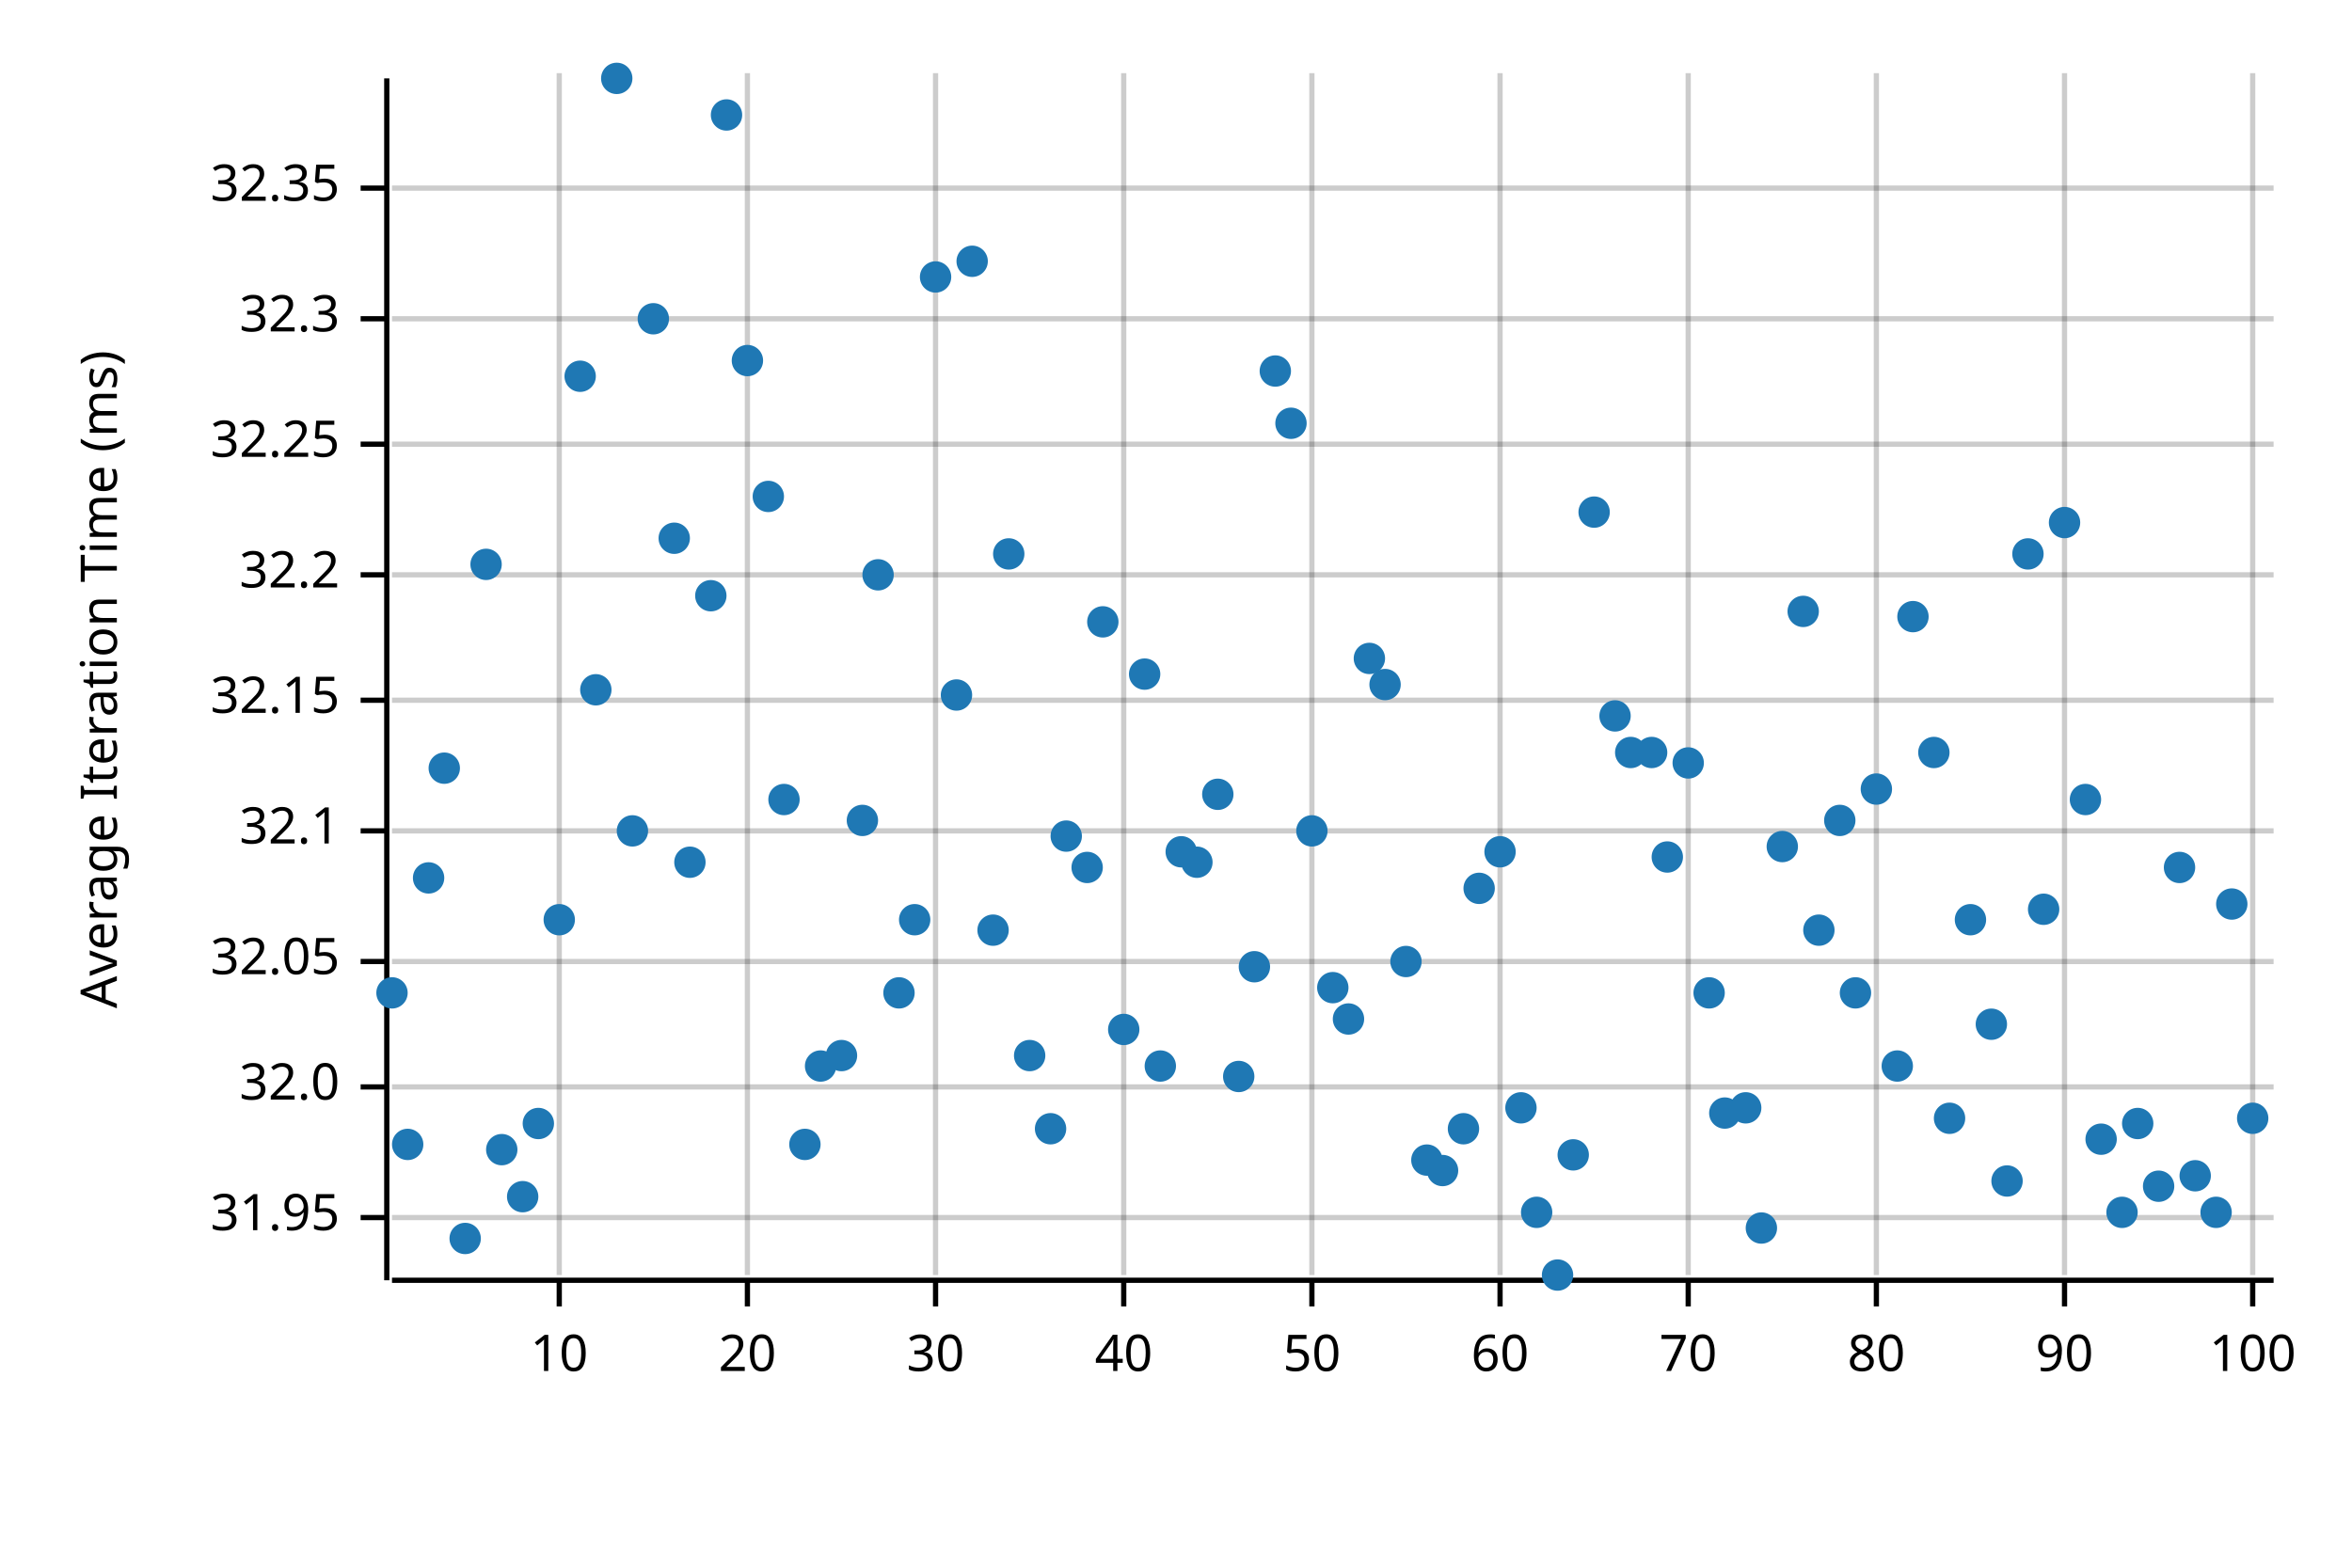
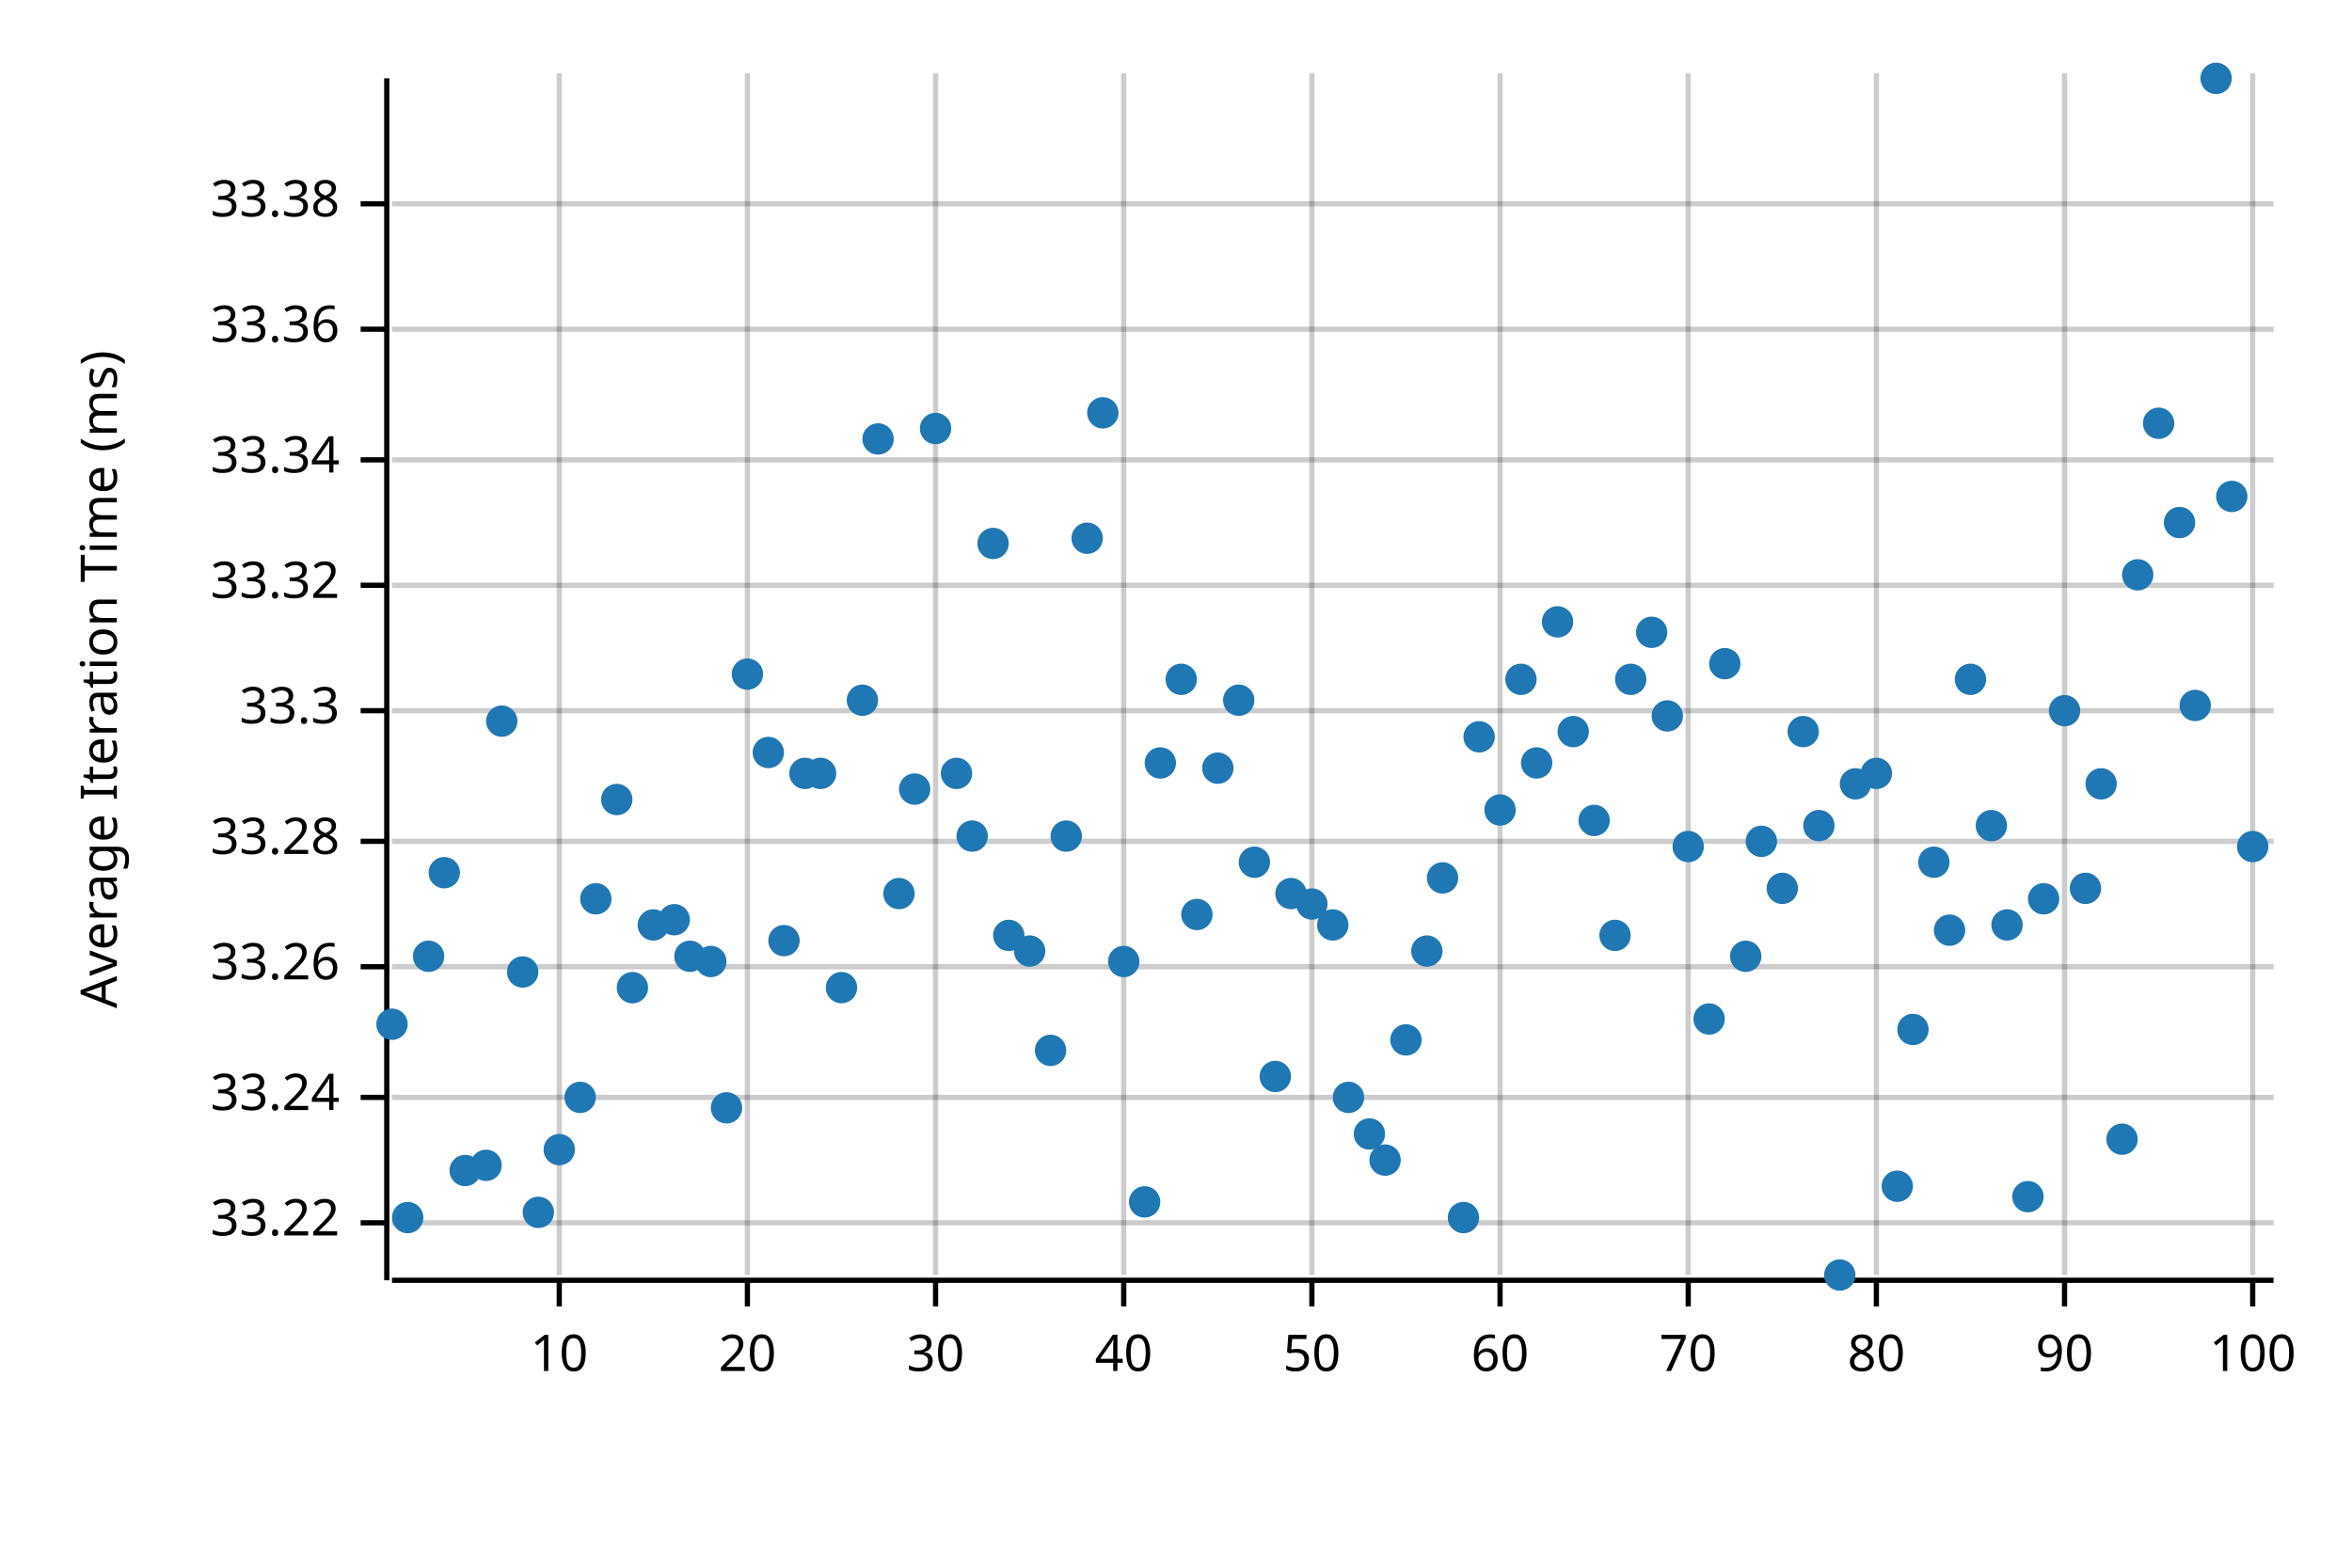
<svg xmlns="http://www.w3.org/2000/svg" width="450" height="300" viewBox="0 0 450 300">
  <text x="15" y="130" dy="0.76em" text-anchor="middle" font-family="sans-serif" font-size="9.677" opacity="1" fill="#000000" transform="rotate(270, 15, 130)">
Average Iteration Time (ms)
</text>
  <line opacity="0.2" stroke="#000000" stroke-width="1" x1="107" y1="244" x2="107" y2="14" />
  <line opacity="0.2" stroke="#000000" stroke-width="1" x1="143" y1="244" x2="143" y2="14" />
  <line opacity="0.2" stroke="#000000" stroke-width="1" x1="179" y1="244" x2="179" y2="14" />
  <line opacity="0.2" stroke="#000000" stroke-width="1" x1="215" y1="244" x2="215" y2="14" />
  <line opacity="0.2" stroke="#000000" stroke-width="1" x1="251" y1="244" x2="251" y2="14" />
  <line opacity="0.2" stroke="#000000" stroke-width="1" x1="287" y1="244" x2="287" y2="14" />
  <line opacity="0.2" stroke="#000000" stroke-width="1" x1="323" y1="244" x2="323" y2="14" />
  <line opacity="0.2" stroke="#000000" stroke-width="1" x1="359" y1="244" x2="359" y2="14" />
  <line opacity="0.2" stroke="#000000" stroke-width="1" x1="395" y1="244" x2="395" y2="14" />
  <line opacity="0.2" stroke="#000000" stroke-width="1" x1="431" y1="244" x2="431" y2="14" />
-   <line opacity="0.2" stroke="#000000" stroke-width="1" x1="75" y1="233" x2="435" y2="233" />
-   <line opacity="0.2" stroke="#000000" stroke-width="1" x1="75" y1="208" x2="435" y2="208" />
-   <line opacity="0.2" stroke="#000000" stroke-width="1" x1="75" y1="184" x2="435" y2="184" />
-   <line opacity="0.2" stroke="#000000" stroke-width="1" x1="75" y1="159" x2="435" y2="159" />
-   <line opacity="0.2" stroke="#000000" stroke-width="1" x1="75" y1="134" x2="435" y2="134" />
-   <line opacity="0.2" stroke="#000000" stroke-width="1" x1="75" y1="110" x2="435" y2="110" />
-   <line opacity="0.2" stroke="#000000" stroke-width="1" x1="75" y1="85" x2="435" y2="85" />
-   <line opacity="0.2" stroke="#000000" stroke-width="1" x1="75" y1="61" x2="435" y2="61" />
-   <line opacity="0.2" stroke="#000000" stroke-width="1" x1="75" y1="36" x2="435" y2="36" />
+   <line opacity="0.2" stroke="#000000" stroke-width="1" x1="75" y1="234" x2="435" y2="234" />
+   <line opacity="0.2" stroke="#000000" stroke-width="1" x1="75" y1="210" x2="435" y2="210" />
+   <line opacity="0.2" stroke="#000000" stroke-width="1" x1="75" y1="185" x2="435" y2="185" />
+   <line opacity="0.2" stroke="#000000" stroke-width="1" x1="75" y1="161" x2="435" y2="161" />
+   <line opacity="0.2" stroke="#000000" stroke-width="1" x1="75" y1="136" x2="435" y2="136" />
+   <line opacity="0.2" stroke="#000000" stroke-width="1" x1="75" y1="112" x2="435" y2="112" />
+   <line opacity="0.2" stroke="#000000" stroke-width="1" x1="75" y1="88" x2="435" y2="88" />
+   <line opacity="0.2" stroke="#000000" stroke-width="1" x1="75" y1="63" x2="435" y2="63" />
+   <line opacity="0.2" stroke="#000000" stroke-width="1" x1="75" y1="39" x2="435" y2="39" />
  <polyline fill="none" opacity="1" stroke="#000000" stroke-width="1" points="74,15 74,245 " />
-   <text x="65" y="233" dy="0.5ex" text-anchor="end" font-family="sans-serif" font-size="9.677" opacity="1" fill="#000000">
- 31.95
- </text>
-   <polyline fill="none" opacity="1" stroke="#000000" stroke-width="1" points="69,233 74,233 " />
-   <text x="65" y="208" dy="0.5ex" text-anchor="end" font-family="sans-serif" font-size="9.677" opacity="1" fill="#000000">
- 32.0
- </text>
-   <polyline fill="none" opacity="1" stroke="#000000" stroke-width="1" points="69,208 74,208 " />
-   <text x="65" y="184" dy="0.5ex" text-anchor="end" font-family="sans-serif" font-size="9.677" opacity="1" fill="#000000">
- 32.05
- </text>
-   <polyline fill="none" opacity="1" stroke="#000000" stroke-width="1" points="69,184 74,184 " />
-   <text x="65" y="159" dy="0.5ex" text-anchor="end" font-family="sans-serif" font-size="9.677" opacity="1" fill="#000000">
- 32.1
- </text>
-   <polyline fill="none" opacity="1" stroke="#000000" stroke-width="1" points="69,159 74,159 " />
-   <text x="65" y="134" dy="0.5ex" text-anchor="end" font-family="sans-serif" font-size="9.677" opacity="1" fill="#000000">
- 32.15
- </text>
-   <polyline fill="none" opacity="1" stroke="#000000" stroke-width="1" points="69,134 74,134 " />
-   <text x="65" y="110" dy="0.5ex" text-anchor="end" font-family="sans-serif" font-size="9.677" opacity="1" fill="#000000">
- 32.2
- </text>
-   <polyline fill="none" opacity="1" stroke="#000000" stroke-width="1" points="69,110 74,110 " />
-   <text x="65" y="85" dy="0.5ex" text-anchor="end" font-family="sans-serif" font-size="9.677" opacity="1" fill="#000000">
- 32.25
- </text>
-   <polyline fill="none" opacity="1" stroke="#000000" stroke-width="1" points="69,85 74,85 " />
-   <text x="65" y="61" dy="0.5ex" text-anchor="end" font-family="sans-serif" font-size="9.677" opacity="1" fill="#000000">
- 32.3
- </text>
-   <polyline fill="none" opacity="1" stroke="#000000" stroke-width="1" points="69,61 74,61 " />
-   <text x="65" y="36" dy="0.5ex" text-anchor="end" font-family="sans-serif" font-size="9.677" opacity="1" fill="#000000">
- 32.35
- </text>
-   <polyline fill="none" opacity="1" stroke="#000000" stroke-width="1" points="69,36 74,36 " />
+   <text x="65" y="234" dy="0.5ex" text-anchor="end" font-family="sans-serif" font-size="9.677" opacity="1" fill="#000000">
+ 33.22
+ </text>
+   <polyline fill="none" opacity="1" stroke="#000000" stroke-width="1" points="69,234 74,234 " />
+   <text x="65" y="210" dy="0.5ex" text-anchor="end" font-family="sans-serif" font-size="9.677" opacity="1" fill="#000000">
+ 33.24
+ </text>
+   <polyline fill="none" opacity="1" stroke="#000000" stroke-width="1" points="69,210 74,210 " />
+   <text x="65" y="185" dy="0.5ex" text-anchor="end" font-family="sans-serif" font-size="9.677" opacity="1" fill="#000000">
+ 33.26
+ </text>
+   <polyline fill="none" opacity="1" stroke="#000000" stroke-width="1" points="69,185 74,185 " />
+   <text x="65" y="161" dy="0.5ex" text-anchor="end" font-family="sans-serif" font-size="9.677" opacity="1" fill="#000000">
+ 33.28
+ </text>
+   <polyline fill="none" opacity="1" stroke="#000000" stroke-width="1" points="69,161 74,161 " />
+   <text x="65" y="136" dy="0.5ex" text-anchor="end" font-family="sans-serif" font-size="9.677" opacity="1" fill="#000000">
+ 33.3
+ </text>
+   <polyline fill="none" opacity="1" stroke="#000000" stroke-width="1" points="69,136 74,136 " />
+   <text x="65" y="112" dy="0.5ex" text-anchor="end" font-family="sans-serif" font-size="9.677" opacity="1" fill="#000000">
+ 33.32
+ </text>
+   <polyline fill="none" opacity="1" stroke="#000000" stroke-width="1" points="69,112 74,112 " />
+   <text x="65" y="88" dy="0.5ex" text-anchor="end" font-family="sans-serif" font-size="9.677" opacity="1" fill="#000000">
+ 33.34
+ </text>
+   <polyline fill="none" opacity="1" stroke="#000000" stroke-width="1" points="69,88 74,88 " />
+   <text x="65" y="63" dy="0.5ex" text-anchor="end" font-family="sans-serif" font-size="9.677" opacity="1" fill="#000000">
+ 33.36
+ </text>
+   <polyline fill="none" opacity="1" stroke="#000000" stroke-width="1" points="69,63 74,63 " />
+   <text x="65" y="39" dy="0.5ex" text-anchor="end" font-family="sans-serif" font-size="9.677" opacity="1" fill="#000000">
+ 33.38
+ </text>
+   <polyline fill="none" opacity="1" stroke="#000000" stroke-width="1" points="69,39 74,39 " />
  <polyline fill="none" opacity="1" stroke="#000000" stroke-width="1" points="75,245 435,245 " />
  <text x="107" y="255" dy="0.76em" text-anchor="middle" font-family="sans-serif" font-size="9.677" opacity="1" fill="#000000">
10
</text>
  <polyline fill="none" opacity="1" stroke="#000000" stroke-width="1" points="107,245 107,250 " />
  <text x="143" y="255" dy="0.76em" text-anchor="middle" font-family="sans-serif" font-size="9.677" opacity="1" fill="#000000">
20
</text>
  <polyline fill="none" opacity="1" stroke="#000000" stroke-width="1" points="143,245 143,250 " />
  <text x="179" y="255" dy="0.76em" text-anchor="middle" font-family="sans-serif" font-size="9.677" opacity="1" fill="#000000">
30
</text>
  <polyline fill="none" opacity="1" stroke="#000000" stroke-width="1" points="179,245 179,250 " />
  <text x="215" y="255" dy="0.76em" text-anchor="middle" font-family="sans-serif" font-size="9.677" opacity="1" fill="#000000">
40
</text>
  <polyline fill="none" opacity="1" stroke="#000000" stroke-width="1" points="215,245 215,250 " />
  <text x="251" y="255" dy="0.76em" text-anchor="middle" font-family="sans-serif" font-size="9.677" opacity="1" fill="#000000">
50
</text>
  <polyline fill="none" opacity="1" stroke="#000000" stroke-width="1" points="251,245 251,250 " />
  <text x="287" y="255" dy="0.76em" text-anchor="middle" font-family="sans-serif" font-size="9.677" opacity="1" fill="#000000">
60
</text>
  <polyline fill="none" opacity="1" stroke="#000000" stroke-width="1" points="287,245 287,250 " />
  <text x="323" y="255" dy="0.76em" text-anchor="middle" font-family="sans-serif" font-size="9.677" opacity="1" fill="#000000">
70
</text>
  <polyline fill="none" opacity="1" stroke="#000000" stroke-width="1" points="323,245 323,250 " />
  <text x="359" y="255" dy="0.76em" text-anchor="middle" font-family="sans-serif" font-size="9.677" opacity="1" fill="#000000">
80
</text>
  <polyline fill="none" opacity="1" stroke="#000000" stroke-width="1" points="359,245 359,250 " />
  <text x="395" y="255" dy="0.76em" text-anchor="middle" font-family="sans-serif" font-size="9.677" opacity="1" fill="#000000">
90
</text>
  <polyline fill="none" opacity="1" stroke="#000000" stroke-width="1" points="395,245 395,250 " />
  <text x="431" y="255" dy="0.76em" text-anchor="middle" font-family="sans-serif" font-size="9.677" opacity="1" fill="#000000">
100
</text>
  <polyline fill="none" opacity="1" stroke="#000000" stroke-width="1" points="431,245 431,250 " />
-   <circle cx="75" cy="190" r="3" opacity="1" fill="#1F78B4" stroke="none" stroke-width="1" />
-   <circle cx="78" cy="219" r="3" opacity="1" fill="#1F78B4" stroke="none" stroke-width="1" />
-   <circle cx="82" cy="168" r="3" opacity="1" fill="#1F78B4" stroke="none" stroke-width="1" />
-   <circle cx="85" cy="147" r="3" opacity="1" fill="#1F78B4" stroke="none" stroke-width="1" />
-   <circle cx="89" cy="237" r="3" opacity="1" fill="#1F78B4" stroke="none" stroke-width="1" />
-   <circle cx="93" cy="108" r="3" opacity="1" fill="#1F78B4" stroke="none" stroke-width="1" />
-   <circle cx="96" cy="220" r="3" opacity="1" fill="#1F78B4" stroke="none" stroke-width="1" />
-   <circle cx="100" cy="229" r="3" opacity="1" fill="#1F78B4" stroke="none" stroke-width="1" />
-   <circle cx="103" cy="215" r="3" opacity="1" fill="#1F78B4" stroke="none" stroke-width="1" />
-   <circle cx="107" cy="176" r="3" opacity="1" fill="#1F78B4" stroke="none" stroke-width="1" />
-   <circle cx="111" cy="72" r="3" opacity="1" fill="#1F78B4" stroke="none" stroke-width="1" />
-   <circle cx="114" cy="132" r="3" opacity="1" fill="#1F78B4" stroke="none" stroke-width="1" />
-   <circle cx="118" cy="15" r="3" opacity="1" fill="#1F78B4" stroke="none" stroke-width="1" />
-   <circle cx="121" cy="159" r="3" opacity="1" fill="#1F78B4" stroke="none" stroke-width="1" />
-   <circle cx="125" cy="61" r="3" opacity="1" fill="#1F78B4" stroke="none" stroke-width="1" />
-   <circle cx="129" cy="103" r="3" opacity="1" fill="#1F78B4" stroke="none" stroke-width="1" />
-   <circle cx="132" cy="165" r="3" opacity="1" fill="#1F78B4" stroke="none" stroke-width="1" />
-   <circle cx="136" cy="114" r="3" opacity="1" fill="#1F78B4" stroke="none" stroke-width="1" />
-   <circle cx="139" cy="22" r="3" opacity="1" fill="#1F78B4" stroke="none" stroke-width="1" />
-   <circle cx="143" cy="69" r="3" opacity="1" fill="#1F78B4" stroke="none" stroke-width="1" />
-   <circle cx="147" cy="95" r="3" opacity="1" fill="#1F78B4" stroke="none" stroke-width="1" />
-   <circle cx="150" cy="153" r="3" opacity="1" fill="#1F78B4" stroke="none" stroke-width="1" />
-   <circle cx="154" cy="219" r="3" opacity="1" fill="#1F78B4" stroke="none" stroke-width="1" />
-   <circle cx="157" cy="204" r="3" opacity="1" fill="#1F78B4" stroke="none" stroke-width="1" />
-   <circle cx="161" cy="202" r="3" opacity="1" fill="#1F78B4" stroke="none" stroke-width="1" />
-   <circle cx="165" cy="157" r="3" opacity="1" fill="#1F78B4" stroke="none" stroke-width="1" />
-   <circle cx="168" cy="110" r="3" opacity="1" fill="#1F78B4" stroke="none" stroke-width="1" />
-   <circle cx="172" cy="190" r="3" opacity="1" fill="#1F78B4" stroke="none" stroke-width="1" />
-   <circle cx="175" cy="176" r="3" opacity="1" fill="#1F78B4" stroke="none" stroke-width="1" />
-   <circle cx="179" cy="53" r="3" opacity="1" fill="#1F78B4" stroke="none" stroke-width="1" />
-   <circle cx="183" cy="133" r="3" opacity="1" fill="#1F78B4" stroke="none" stroke-width="1" />
-   <circle cx="186" cy="50" r="3" opacity="1" fill="#1F78B4" stroke="none" stroke-width="1" />
-   <circle cx="190" cy="178" r="3" opacity="1" fill="#1F78B4" stroke="none" stroke-width="1" />
-   <circle cx="193" cy="106" r="3" opacity="1" fill="#1F78B4" stroke="none" stroke-width="1" />
-   <circle cx="197" cy="202" r="3" opacity="1" fill="#1F78B4" stroke="none" stroke-width="1" />
-   <circle cx="201" cy="216" r="3" opacity="1" fill="#1F78B4" stroke="none" stroke-width="1" />
+   <circle cx="75" cy="196" r="3" opacity="1" fill="#1F78B4" stroke="none" stroke-width="1" />
+   <circle cx="78" cy="233" r="3" opacity="1" fill="#1F78B4" stroke="none" stroke-width="1" />
+   <circle cx="82" cy="183" r="3" opacity="1" fill="#1F78B4" stroke="none" stroke-width="1" />
+   <circle cx="85" cy="167" r="3" opacity="1" fill="#1F78B4" stroke="none" stroke-width="1" />
+   <circle cx="89" cy="224" r="3" opacity="1" fill="#1F78B4" stroke="none" stroke-width="1" />
+   <circle cx="93" cy="223" r="3" opacity="1" fill="#1F78B4" stroke="none" stroke-width="1" />
+   <circle cx="96" cy="138" r="3" opacity="1" fill="#1F78B4" stroke="none" stroke-width="1" />
+   <circle cx="100" cy="186" r="3" opacity="1" fill="#1F78B4" stroke="none" stroke-width="1" />
+   <circle cx="103" cy="232" r="3" opacity="1" fill="#1F78B4" stroke="none" stroke-width="1" />
+   <circle cx="107" cy="220" r="3" opacity="1" fill="#1F78B4" stroke="none" stroke-width="1" />
+   <circle cx="111" cy="210" r="3" opacity="1" fill="#1F78B4" stroke="none" stroke-width="1" />
+   <circle cx="114" cy="172" r="3" opacity="1" fill="#1F78B4" stroke="none" stroke-width="1" />
+   <circle cx="118" cy="153" r="3" opacity="1" fill="#1F78B4" stroke="none" stroke-width="1" />
+   <circle cx="121" cy="189" r="3" opacity="1" fill="#1F78B4" stroke="none" stroke-width="1" />
+   <circle cx="125" cy="177" r="3" opacity="1" fill="#1F78B4" stroke="none" stroke-width="1" />
+   <circle cx="129" cy="176" r="3" opacity="1" fill="#1F78B4" stroke="none" stroke-width="1" />
+   <circle cx="132" cy="183" r="3" opacity="1" fill="#1F78B4" stroke="none" stroke-width="1" />
+   <circle cx="136" cy="184" r="3" opacity="1" fill="#1F78B4" stroke="none" stroke-width="1" />
+   <circle cx="139" cy="212" r="3" opacity="1" fill="#1F78B4" stroke="none" stroke-width="1" />
+   <circle cx="143" cy="129" r="3" opacity="1" fill="#1F78B4" stroke="none" stroke-width="1" />
+   <circle cx="147" cy="144" r="3" opacity="1" fill="#1F78B4" stroke="none" stroke-width="1" />
+   <circle cx="150" cy="180" r="3" opacity="1" fill="#1F78B4" stroke="none" stroke-width="1" />
+   <circle cx="154" cy="148" r="3" opacity="1" fill="#1F78B4" stroke="none" stroke-width="1" />
+   <circle cx="157" cy="148" r="3" opacity="1" fill="#1F78B4" stroke="none" stroke-width="1" />
+   <circle cx="161" cy="189" r="3" opacity="1" fill="#1F78B4" stroke="none" stroke-width="1" />
+   <circle cx="165" cy="134" r="3" opacity="1" fill="#1F78B4" stroke="none" stroke-width="1" />
+   <circle cx="168" cy="84" r="3" opacity="1" fill="#1F78B4" stroke="none" stroke-width="1" />
+   <circle cx="172" cy="171" r="3" opacity="1" fill="#1F78B4" stroke="none" stroke-width="1" />
+   <circle cx="175" cy="151" r="3" opacity="1" fill="#1F78B4" stroke="none" stroke-width="1" />
+   <circle cx="179" cy="82" r="3" opacity="1" fill="#1F78B4" stroke="none" stroke-width="1" />
+   <circle cx="183" cy="148" r="3" opacity="1" fill="#1F78B4" stroke="none" stroke-width="1" />
+   <circle cx="186" cy="160" r="3" opacity="1" fill="#1F78B4" stroke="none" stroke-width="1" />
+   <circle cx="190" cy="104" r="3" opacity="1" fill="#1F78B4" stroke="none" stroke-width="1" />
+   <circle cx="193" cy="179" r="3" opacity="1" fill="#1F78B4" stroke="none" stroke-width="1" />
+   <circle cx="197" cy="182" r="3" opacity="1" fill="#1F78B4" stroke="none" stroke-width="1" />
+   <circle cx="201" cy="201" r="3" opacity="1" fill="#1F78B4" stroke="none" stroke-width="1" />
  <circle cx="204" cy="160" r="3" opacity="1" fill="#1F78B4" stroke="none" stroke-width="1" />
-   <circle cx="208" cy="166" r="3" opacity="1" fill="#1F78B4" stroke="none" stroke-width="1" />
-   <circle cx="211" cy="119" r="3" opacity="1" fill="#1F78B4" stroke="none" stroke-width="1" />
-   <circle cx="215" cy="197" r="3" opacity="1" fill="#1F78B4" stroke="none" stroke-width="1" />
-   <circle cx="219" cy="129" r="3" opacity="1" fill="#1F78B4" stroke="none" stroke-width="1" />
-   <circle cx="222" cy="204" r="3" opacity="1" fill="#1F78B4" stroke="none" stroke-width="1" />
-   <circle cx="226" cy="163" r="3" opacity="1" fill="#1F78B4" stroke="none" stroke-width="1" />
-   <circle cx="229" cy="165" r="3" opacity="1" fill="#1F78B4" stroke="none" stroke-width="1" />
-   <circle cx="233" cy="152" r="3" opacity="1" fill="#1F78B4" stroke="none" stroke-width="1" />
-   <circle cx="237" cy="206" r="3" opacity="1" fill="#1F78B4" stroke="none" stroke-width="1" />
-   <circle cx="240" cy="185" r="3" opacity="1" fill="#1F78B4" stroke="none" stroke-width="1" />
-   <circle cx="244" cy="71" r="3" opacity="1" fill="#1F78B4" stroke="none" stroke-width="1" />
-   <circle cx="247" cy="81" r="3" opacity="1" fill="#1F78B4" stroke="none" stroke-width="1" />
-   <circle cx="251" cy="159" r="3" opacity="1" fill="#1F78B4" stroke="none" stroke-width="1" />
-   <circle cx="255" cy="189" r="3" opacity="1" fill="#1F78B4" stroke="none" stroke-width="1" />
-   <circle cx="258" cy="195" r="3" opacity="1" fill="#1F78B4" stroke="none" stroke-width="1" />
-   <circle cx="262" cy="126" r="3" opacity="1" fill="#1F78B4" stroke="none" stroke-width="1" />
-   <circle cx="265" cy="131" r="3" opacity="1" fill="#1F78B4" stroke="none" stroke-width="1" />
-   <circle cx="269" cy="184" r="3" opacity="1" fill="#1F78B4" stroke="none" stroke-width="1" />
-   <circle cx="273" cy="222" r="3" opacity="1" fill="#1F78B4" stroke="none" stroke-width="1" />
-   <circle cx="276" cy="224" r="3" opacity="1" fill="#1F78B4" stroke="none" stroke-width="1" />
-   <circle cx="280" cy="216" r="3" opacity="1" fill="#1F78B4" stroke="none" stroke-width="1" />
-   <circle cx="283" cy="170" r="3" opacity="1" fill="#1F78B4" stroke="none" stroke-width="1" />
-   <circle cx="287" cy="163" r="3" opacity="1" fill="#1F78B4" stroke="none" stroke-width="1" />
-   <circle cx="291" cy="212" r="3" opacity="1" fill="#1F78B4" stroke="none" stroke-width="1" />
-   <circle cx="294" cy="232" r="3" opacity="1" fill="#1F78B4" stroke="none" stroke-width="1" />
-   <circle cx="298" cy="244" r="3" opacity="1" fill="#1F78B4" stroke="none" stroke-width="1" />
-   <circle cx="301" cy="221" r="3" opacity="1" fill="#1F78B4" stroke="none" stroke-width="1" />
-   <circle cx="305" cy="98" r="3" opacity="1" fill="#1F78B4" stroke="none" stroke-width="1" />
-   <circle cx="309" cy="137" r="3" opacity="1" fill="#1F78B4" stroke="none" stroke-width="1" />
-   <circle cx="312" cy="144" r="3" opacity="1" fill="#1F78B4" stroke="none" stroke-width="1" />
-   <circle cx="316" cy="144" r="3" opacity="1" fill="#1F78B4" stroke="none" stroke-width="1" />
-   <circle cx="319" cy="164" r="3" opacity="1" fill="#1F78B4" stroke="none" stroke-width="1" />
-   <circle cx="323" cy="146" r="3" opacity="1" fill="#1F78B4" stroke="none" stroke-width="1" />
-   <circle cx="327" cy="190" r="3" opacity="1" fill="#1F78B4" stroke="none" stroke-width="1" />
-   <circle cx="330" cy="213" r="3" opacity="1" fill="#1F78B4" stroke="none" stroke-width="1" />
-   <circle cx="334" cy="212" r="3" opacity="1" fill="#1F78B4" stroke="none" stroke-width="1" />
-   <circle cx="337" cy="235" r="3" opacity="1" fill="#1F78B4" stroke="none" stroke-width="1" />
-   <circle cx="341" cy="162" r="3" opacity="1" fill="#1F78B4" stroke="none" stroke-width="1" />
-   <circle cx="345" cy="117" r="3" opacity="1" fill="#1F78B4" stroke="none" stroke-width="1" />
-   <circle cx="348" cy="178" r="3" opacity="1" fill="#1F78B4" stroke="none" stroke-width="1" />
-   <circle cx="352" cy="157" r="3" opacity="1" fill="#1F78B4" stroke="none" stroke-width="1" />
-   <circle cx="355" cy="190" r="3" opacity="1" fill="#1F78B4" stroke="none" stroke-width="1" />
-   <circle cx="359" cy="151" r="3" opacity="1" fill="#1F78B4" stroke="none" stroke-width="1" />
-   <circle cx="363" cy="204" r="3" opacity="1" fill="#1F78B4" stroke="none" stroke-width="1" />
-   <circle cx="366" cy="118" r="3" opacity="1" fill="#1F78B4" stroke="none" stroke-width="1" />
-   <circle cx="370" cy="144" r="3" opacity="1" fill="#1F78B4" stroke="none" stroke-width="1" />
-   <circle cx="373" cy="214" r="3" opacity="1" fill="#1F78B4" stroke="none" stroke-width="1" />
-   <circle cx="377" cy="176" r="3" opacity="1" fill="#1F78B4" stroke="none" stroke-width="1" />
-   <circle cx="381" cy="196" r="3" opacity="1" fill="#1F78B4" stroke="none" stroke-width="1" />
-   <circle cx="384" cy="226" r="3" opacity="1" fill="#1F78B4" stroke="none" stroke-width="1" />
-   <circle cx="388" cy="106" r="3" opacity="1" fill="#1F78B4" stroke="none" stroke-width="1" />
-   <circle cx="391" cy="174" r="3" opacity="1" fill="#1F78B4" stroke="none" stroke-width="1" />
-   <circle cx="395" cy="100" r="3" opacity="1" fill="#1F78B4" stroke="none" stroke-width="1" />
-   <circle cx="399" cy="153" r="3" opacity="1" fill="#1F78B4" stroke="none" stroke-width="1" />
-   <circle cx="402" cy="218" r="3" opacity="1" fill="#1F78B4" stroke="none" stroke-width="1" />
-   <circle cx="406" cy="232" r="3" opacity="1" fill="#1F78B4" stroke="none" stroke-width="1" />
-   <circle cx="409" cy="215" r="3" opacity="1" fill="#1F78B4" stroke="none" stroke-width="1" />
-   <circle cx="413" cy="227" r="3" opacity="1" fill="#1F78B4" stroke="none" stroke-width="1" />
-   <circle cx="417" cy="166" r="3" opacity="1" fill="#1F78B4" stroke="none" stroke-width="1" />
-   <circle cx="420" cy="225" r="3" opacity="1" fill="#1F78B4" stroke="none" stroke-width="1" />
-   <circle cx="424" cy="232" r="3" opacity="1" fill="#1F78B4" stroke="none" stroke-width="1" />
-   <circle cx="427" cy="173" r="3" opacity="1" fill="#1F78B4" stroke="none" stroke-width="1" />
-   <circle cx="431" cy="214" r="3" opacity="1" fill="#1F78B4" stroke="none" stroke-width="1" />
+   <circle cx="208" cy="103" r="3" opacity="1" fill="#1F78B4" stroke="none" stroke-width="1" />
+   <circle cx="211" cy="79" r="3" opacity="1" fill="#1F78B4" stroke="none" stroke-width="1" />
+   <circle cx="215" cy="184" r="3" opacity="1" fill="#1F78B4" stroke="none" stroke-width="1" />
+   <circle cx="219" cy="230" r="3" opacity="1" fill="#1F78B4" stroke="none" stroke-width="1" />
+   <circle cx="222" cy="146" r="3" opacity="1" fill="#1F78B4" stroke="none" stroke-width="1" />
+   <circle cx="226" cy="130" r="3" opacity="1" fill="#1F78B4" stroke="none" stroke-width="1" />
+   <circle cx="229" cy="175" r="3" opacity="1" fill="#1F78B4" stroke="none" stroke-width="1" />
+   <circle cx="233" cy="147" r="3" opacity="1" fill="#1F78B4" stroke="none" stroke-width="1" />
+   <circle cx="237" cy="134" r="3" opacity="1" fill="#1F78B4" stroke="none" stroke-width="1" />
+   <circle cx="240" cy="165" r="3" opacity="1" fill="#1F78B4" stroke="none" stroke-width="1" />
+   <circle cx="244" cy="206" r="3" opacity="1" fill="#1F78B4" stroke="none" stroke-width="1" />
+   <circle cx="247" cy="171" r="3" opacity="1" fill="#1F78B4" stroke="none" stroke-width="1" />
+   <circle cx="251" cy="173" r="3" opacity="1" fill="#1F78B4" stroke="none" stroke-width="1" />
+   <circle cx="255" cy="177" r="3" opacity="1" fill="#1F78B4" stroke="none" stroke-width="1" />
+   <circle cx="258" cy="210" r="3" opacity="1" fill="#1F78B4" stroke="none" stroke-width="1" />
+   <circle cx="262" cy="217" r="3" opacity="1" fill="#1F78B4" stroke="none" stroke-width="1" />
+   <circle cx="265" cy="222" r="3" opacity="1" fill="#1F78B4" stroke="none" stroke-width="1" />
+   <circle cx="269" cy="199" r="3" opacity="1" fill="#1F78B4" stroke="none" stroke-width="1" />
+   <circle cx="273" cy="182" r="3" opacity="1" fill="#1F78B4" stroke="none" stroke-width="1" />
+   <circle cx="276" cy="168" r="3" opacity="1" fill="#1F78B4" stroke="none" stroke-width="1" />
+   <circle cx="280" cy="233" r="3" opacity="1" fill="#1F78B4" stroke="none" stroke-width="1" />
+   <circle cx="283" cy="141" r="3" opacity="1" fill="#1F78B4" stroke="none" stroke-width="1" />
+   <circle cx="287" cy="155" r="3" opacity="1" fill="#1F78B4" stroke="none" stroke-width="1" />
+   <circle cx="291" cy="130" r="3" opacity="1" fill="#1F78B4" stroke="none" stroke-width="1" />
+   <circle cx="294" cy="146" r="3" opacity="1" fill="#1F78B4" stroke="none" stroke-width="1" />
+   <circle cx="298" cy="119" r="3" opacity="1" fill="#1F78B4" stroke="none" stroke-width="1" />
+   <circle cx="301" cy="140" r="3" opacity="1" fill="#1F78B4" stroke="none" stroke-width="1" />
+   <circle cx="305" cy="157" r="3" opacity="1" fill="#1F78B4" stroke="none" stroke-width="1" />
+   <circle cx="309" cy="179" r="3" opacity="1" fill="#1F78B4" stroke="none" stroke-width="1" />
+   <circle cx="312" cy="130" r="3" opacity="1" fill="#1F78B4" stroke="none" stroke-width="1" />
+   <circle cx="316" cy="121" r="3" opacity="1" fill="#1F78B4" stroke="none" stroke-width="1" />
+   <circle cx="319" cy="137" r="3" opacity="1" fill="#1F78B4" stroke="none" stroke-width="1" />
+   <circle cx="323" cy="162" r="3" opacity="1" fill="#1F78B4" stroke="none" stroke-width="1" />
+   <circle cx="327" cy="195" r="3" opacity="1" fill="#1F78B4" stroke="none" stroke-width="1" />
+   <circle cx="330" cy="127" r="3" opacity="1" fill="#1F78B4" stroke="none" stroke-width="1" />
+   <circle cx="334" cy="183" r="3" opacity="1" fill="#1F78B4" stroke="none" stroke-width="1" />
+   <circle cx="337" cy="161" r="3" opacity="1" fill="#1F78B4" stroke="none" stroke-width="1" />
+   <circle cx="341" cy="170" r="3" opacity="1" fill="#1F78B4" stroke="none" stroke-width="1" />
+   <circle cx="345" cy="140" r="3" opacity="1" fill="#1F78B4" stroke="none" stroke-width="1" />
+   <circle cx="348" cy="158" r="3" opacity="1" fill="#1F78B4" stroke="none" stroke-width="1" />
+   <circle cx="352" cy="244" r="3" opacity="1" fill="#1F78B4" stroke="none" stroke-width="1" />
+   <circle cx="355" cy="150" r="3" opacity="1" fill="#1F78B4" stroke="none" stroke-width="1" />
+   <circle cx="359" cy="148" r="3" opacity="1" fill="#1F78B4" stroke="none" stroke-width="1" />
+   <circle cx="363" cy="227" r="3" opacity="1" fill="#1F78B4" stroke="none" stroke-width="1" />
+   <circle cx="366" cy="197" r="3" opacity="1" fill="#1F78B4" stroke="none" stroke-width="1" />
+   <circle cx="370" cy="165" r="3" opacity="1" fill="#1F78B4" stroke="none" stroke-width="1" />
+   <circle cx="373" cy="178" r="3" opacity="1" fill="#1F78B4" stroke="none" stroke-width="1" />
+   <circle cx="377" cy="130" r="3" opacity="1" fill="#1F78B4" stroke="none" stroke-width="1" />
+   <circle cx="381" cy="158" r="3" opacity="1" fill="#1F78B4" stroke="none" stroke-width="1" />
+   <circle cx="384" cy="177" r="3" opacity="1" fill="#1F78B4" stroke="none" stroke-width="1" />
+   <circle cx="388" cy="229" r="3" opacity="1" fill="#1F78B4" stroke="none" stroke-width="1" />
+   <circle cx="391" cy="172" r="3" opacity="1" fill="#1F78B4" stroke="none" stroke-width="1" />
+   <circle cx="395" cy="136" r="3" opacity="1" fill="#1F78B4" stroke="none" stroke-width="1" />
+   <circle cx="399" cy="170" r="3" opacity="1" fill="#1F78B4" stroke="none" stroke-width="1" />
+   <circle cx="402" cy="150" r="3" opacity="1" fill="#1F78B4" stroke="none" stroke-width="1" />
+   <circle cx="406" cy="218" r="3" opacity="1" fill="#1F78B4" stroke="none" stroke-width="1" />
+   <circle cx="409" cy="110" r="3" opacity="1" fill="#1F78B4" stroke="none" stroke-width="1" />
+   <circle cx="413" cy="81" r="3" opacity="1" fill="#1F78B4" stroke="none" stroke-width="1" />
+   <circle cx="417" cy="100" r="3" opacity="1" fill="#1F78B4" stroke="none" stroke-width="1" />
+   <circle cx="420" cy="135" r="3" opacity="1" fill="#1F78B4" stroke="none" stroke-width="1" />
+   <circle cx="424" cy="15" r="3" opacity="1" fill="#1F78B4" stroke="none" stroke-width="1" />
+   <circle cx="427" cy="95" r="3" opacity="1" fill="#1F78B4" stroke="none" stroke-width="1" />
+   <circle cx="431" cy="162" r="3" opacity="1" fill="#1F78B4" stroke="none" stroke-width="1" />
</svg>
